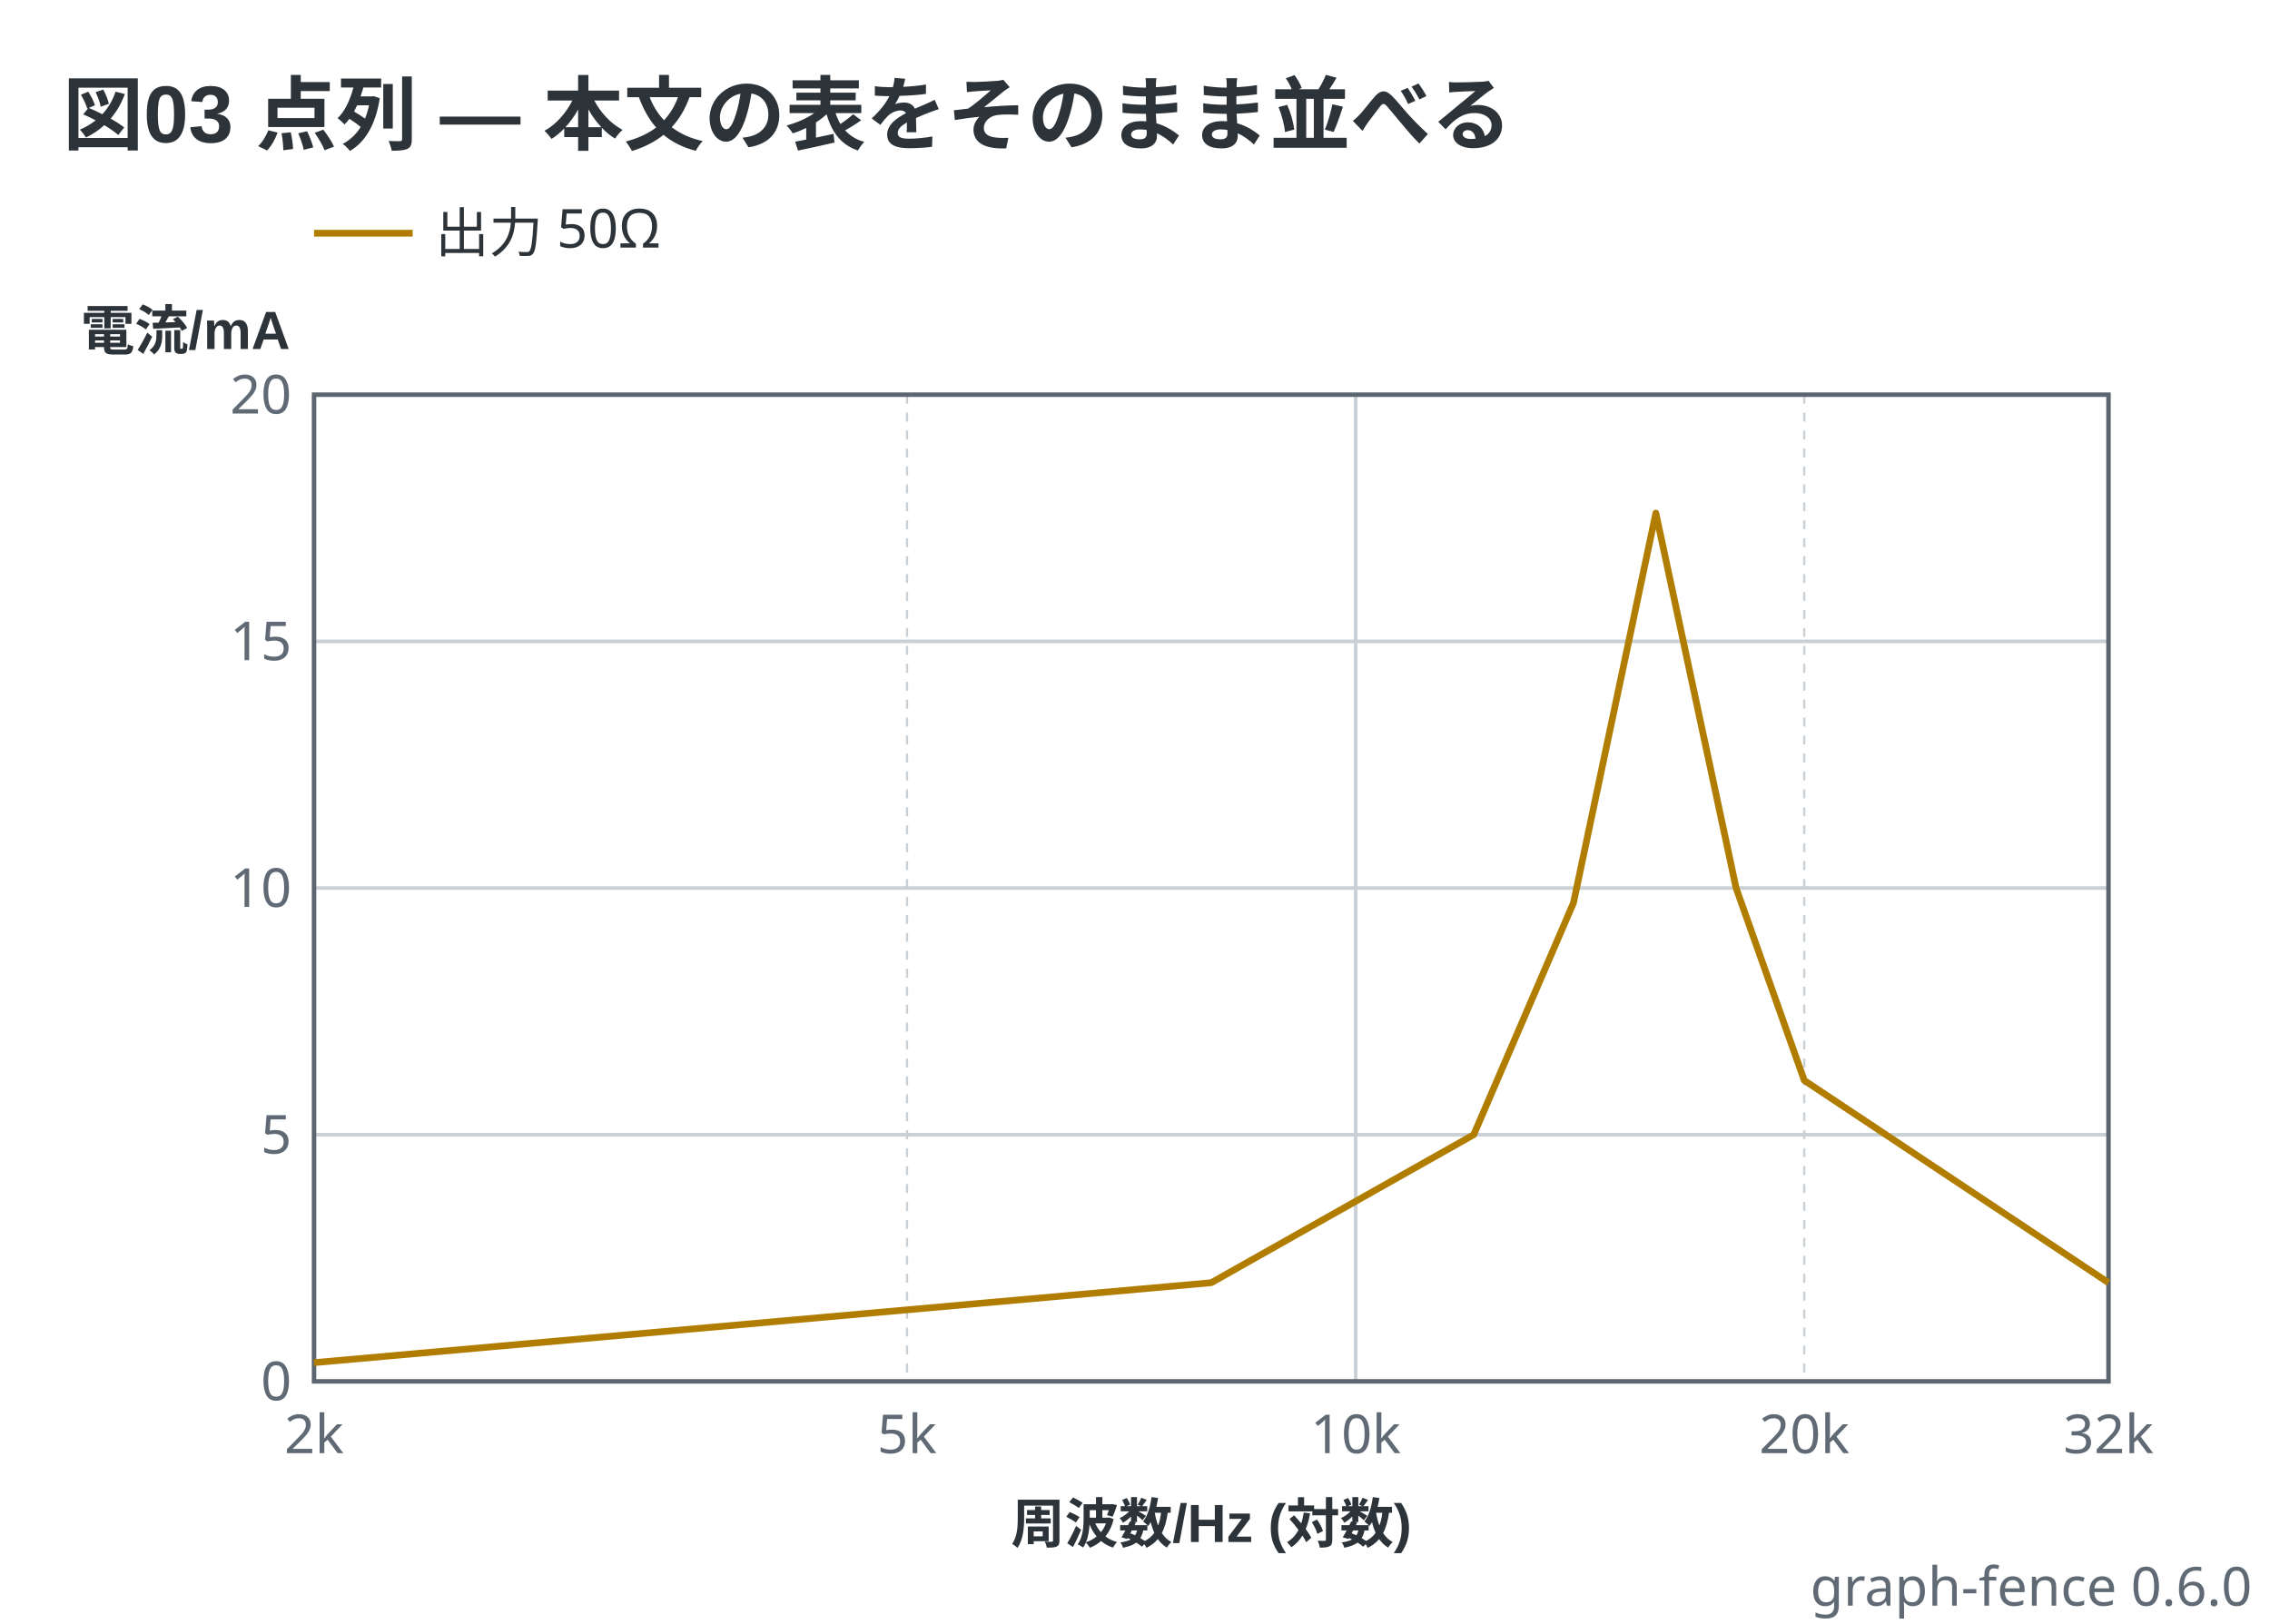
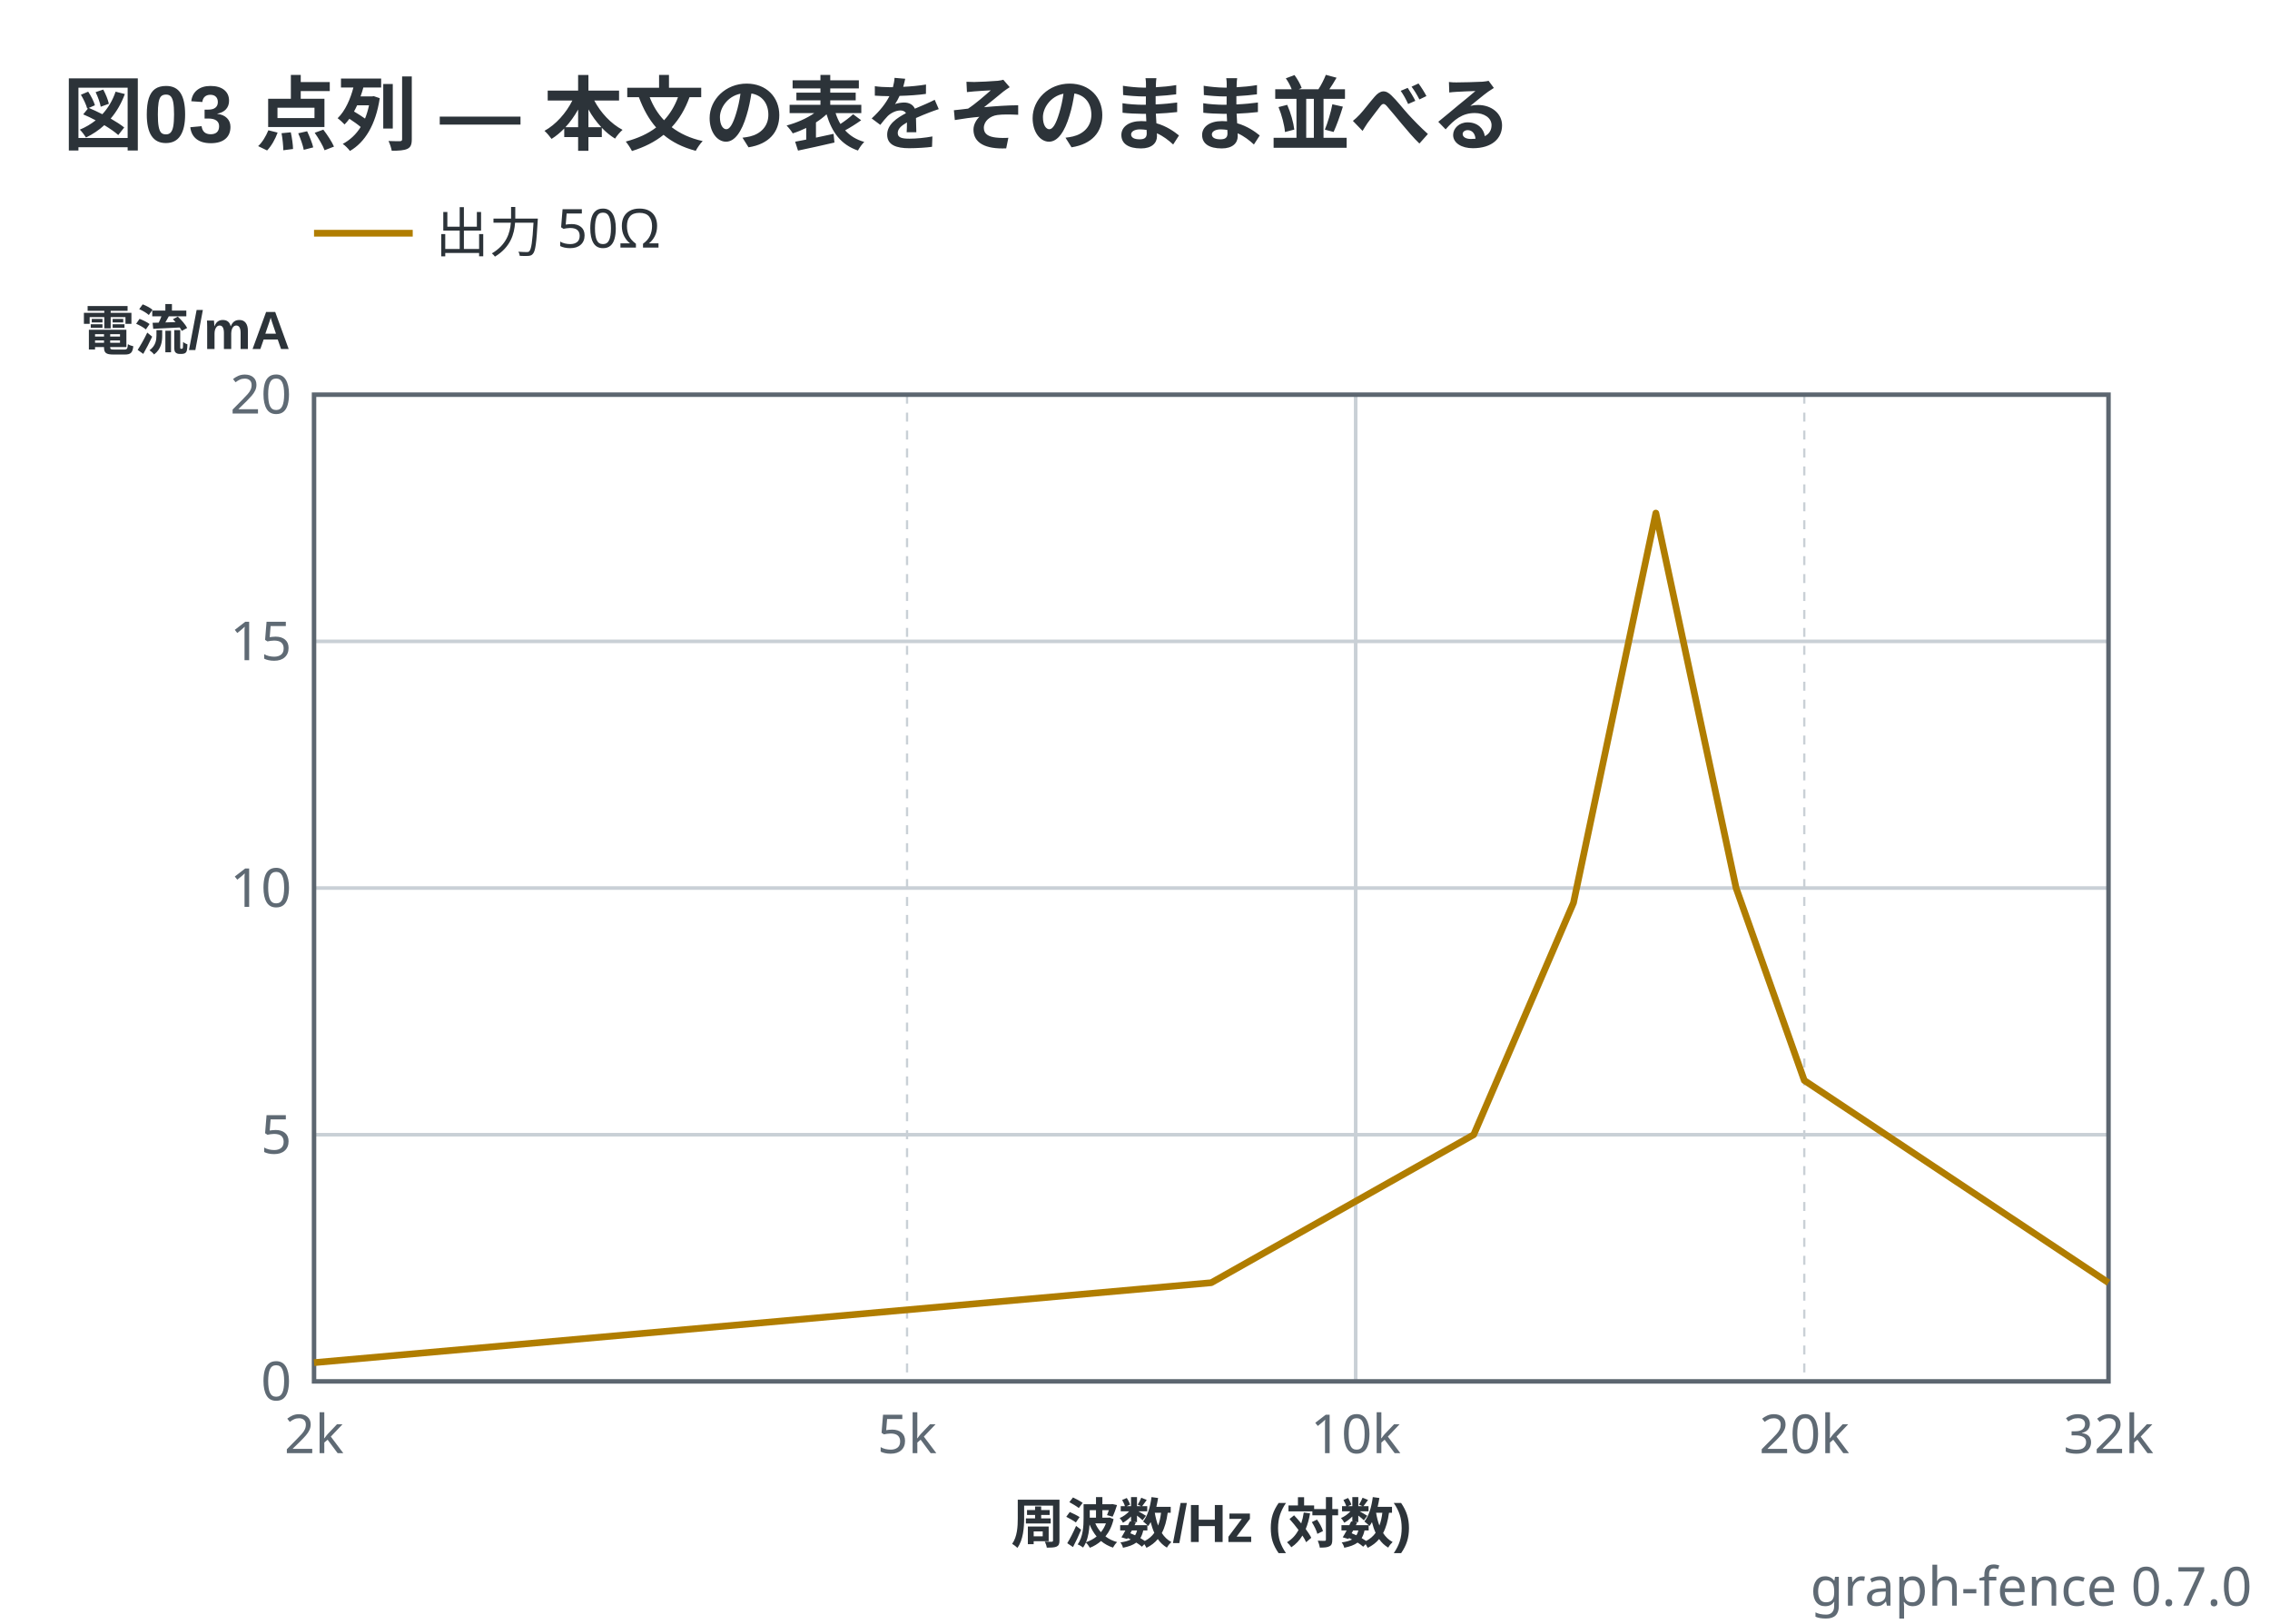
- <svg xmlns="http://www.w3.org/2000/svg" viewBox="0 0 506 362" width="506" height="362" data-graph-fence="0.6.0" role="img">
+ <svg xmlns="http://www.w3.org/2000/svg" viewBox="0 0 506 362" width="506" height="362" data-graph-fence="0.7.0" role="img">
  <text x="14" y="32" text-anchor="start" font-family="'Segoe UI', 'Helvetica Neue', Arial, 'Noto Sans', 'Hiragino Sans', 'Yu Gothic UI', 'Noto Sans CJK JP', sans-serif" fill="#2c3339" font-size="18" font-weight="600">図03 点列 — 本文の表をそのまま並べる</text>
  <line x1="70" y1="52" x2="92" y2="52" stroke="#b07d00" stroke-width="1.5" />
  <text x="97" y="56.2" text-anchor="start" font-family="ui-sans-serif, system-ui, sans-serif" fill="#2c3339" font-size="12">出力 50Ω</text>
  <line x1="70" y1="88" x2="70" y2="308" stroke="#c9d0d6" stroke-width="0.5" stroke-dasharray="2 2" />
  <line x1="202.19" y1="88" x2="202.19" y2="308" stroke="#c9d0d6" stroke-width="0.5" stroke-dasharray="2 2" />
  <line x1="302.19" y1="88" x2="302.19" y2="308" stroke="#c9d0d6" stroke-width="0.8" />
  <line x1="402.19" y1="88" x2="402.19" y2="308" stroke="#c9d0d6" stroke-width="0.5" stroke-dasharray="2 2" />
  <line x1="70" y1="308" x2="470" y2="308" stroke="#c9d0d6" stroke-width="0.8" />
  <line x1="70" y1="253" x2="470" y2="253" stroke="#c9d0d6" stroke-width="0.8" />
  <line x1="70" y1="198" x2="470" y2="198" stroke="#c9d0d6" stroke-width="0.8" />
  <line x1="70" y1="143" x2="470" y2="143" stroke="#c9d0d6" stroke-width="0.8" />
  <line x1="70" y1="88" x2="470" y2="88" stroke="#c9d0d6" stroke-width="0.8" />
  <rect x="70" y="88" width="400" height="220" fill="none" stroke="#5c6670" stroke-width="1" />
  <polyline points="70,303.82 270,286 328.5,253 350.74,201.3 369.1,114.4 386.99,198 402.19,240.9 470,286" fill="none" stroke="#b07d00" stroke-width="1.5" stroke-linejoin="round" />
  <text x="65" y="312.2" text-anchor="end" font-family="ui-sans-serif, system-ui, sans-serif" fill="#5f6a74" font-size="12">0</text>
  <text x="65" y="92.2" text-anchor="end" font-family="ui-sans-serif, system-ui, sans-serif" fill="#5f6a74" font-size="12">20</text>
  <text x="65" y="257.2" text-anchor="end" font-family="ui-sans-serif, system-ui, sans-serif" fill="#5f6a74" font-size="12">5</text>
  <text x="65" y="202.2" text-anchor="end" font-family="ui-sans-serif, system-ui, sans-serif" fill="#5f6a74" font-size="12">10</text>
  <text x="65" y="147.2" text-anchor="end" font-family="ui-sans-serif, system-ui, sans-serif" fill="#5f6a74" font-size="12">15</text>
  <text x="18" y="78" text-anchor="start" font-family="'Segoe UI', 'Helvetica Neue', Arial, 'Noto Sans', 'Hiragino Sans', 'Yu Gothic UI', 'Noto Sans CJK JP', sans-serif" fill="#2c3339" font-size="12" font-weight="600">電流/mA</text>
  <text x="70" y="324" text-anchor="middle" font-family="ui-sans-serif, system-ui, sans-serif" fill="#5f6a74" font-size="12">2k</text>
  <text x="470" y="324" text-anchor="middle" font-family="ui-sans-serif, system-ui, sans-serif" fill="#5f6a74" font-size="12">32k</text>
  <text x="302.19" y="324" text-anchor="middle" font-family="ui-sans-serif, system-ui, sans-serif" fill="#5f6a74" font-size="12">10k</text>
  <text x="202.19" y="324" text-anchor="middle" font-family="ui-sans-serif, system-ui, sans-serif" fill="#5f6a74" font-size="12">5k</text>
  <text x="402.19" y="324" text-anchor="middle" font-family="ui-sans-serif, system-ui, sans-serif" fill="#5f6a74" font-size="12">20k</text>
  <text x="270" y="344" text-anchor="middle" font-family="'Segoe UI', 'Helvetica Neue', Arial, 'Noto Sans', 'Hiragino Sans', 'Yu Gothic UI', 'Noto Sans CJK JP', sans-serif" fill="#2c3339" font-size="12" font-weight="600">周波数/Hz (対数)</text>
-   <text x="502" y="358" text-anchor="end" font-family="ui-sans-serif, system-ui, sans-serif" fill="#5f6a74" font-size="12">graph-fence 0.6.0</text>
+   <text x="502" y="358" text-anchor="end" font-family="ui-sans-serif, system-ui, sans-serif" fill="#5f6a74" font-size="12">graph-fence 0.7.0</text>
</svg>
